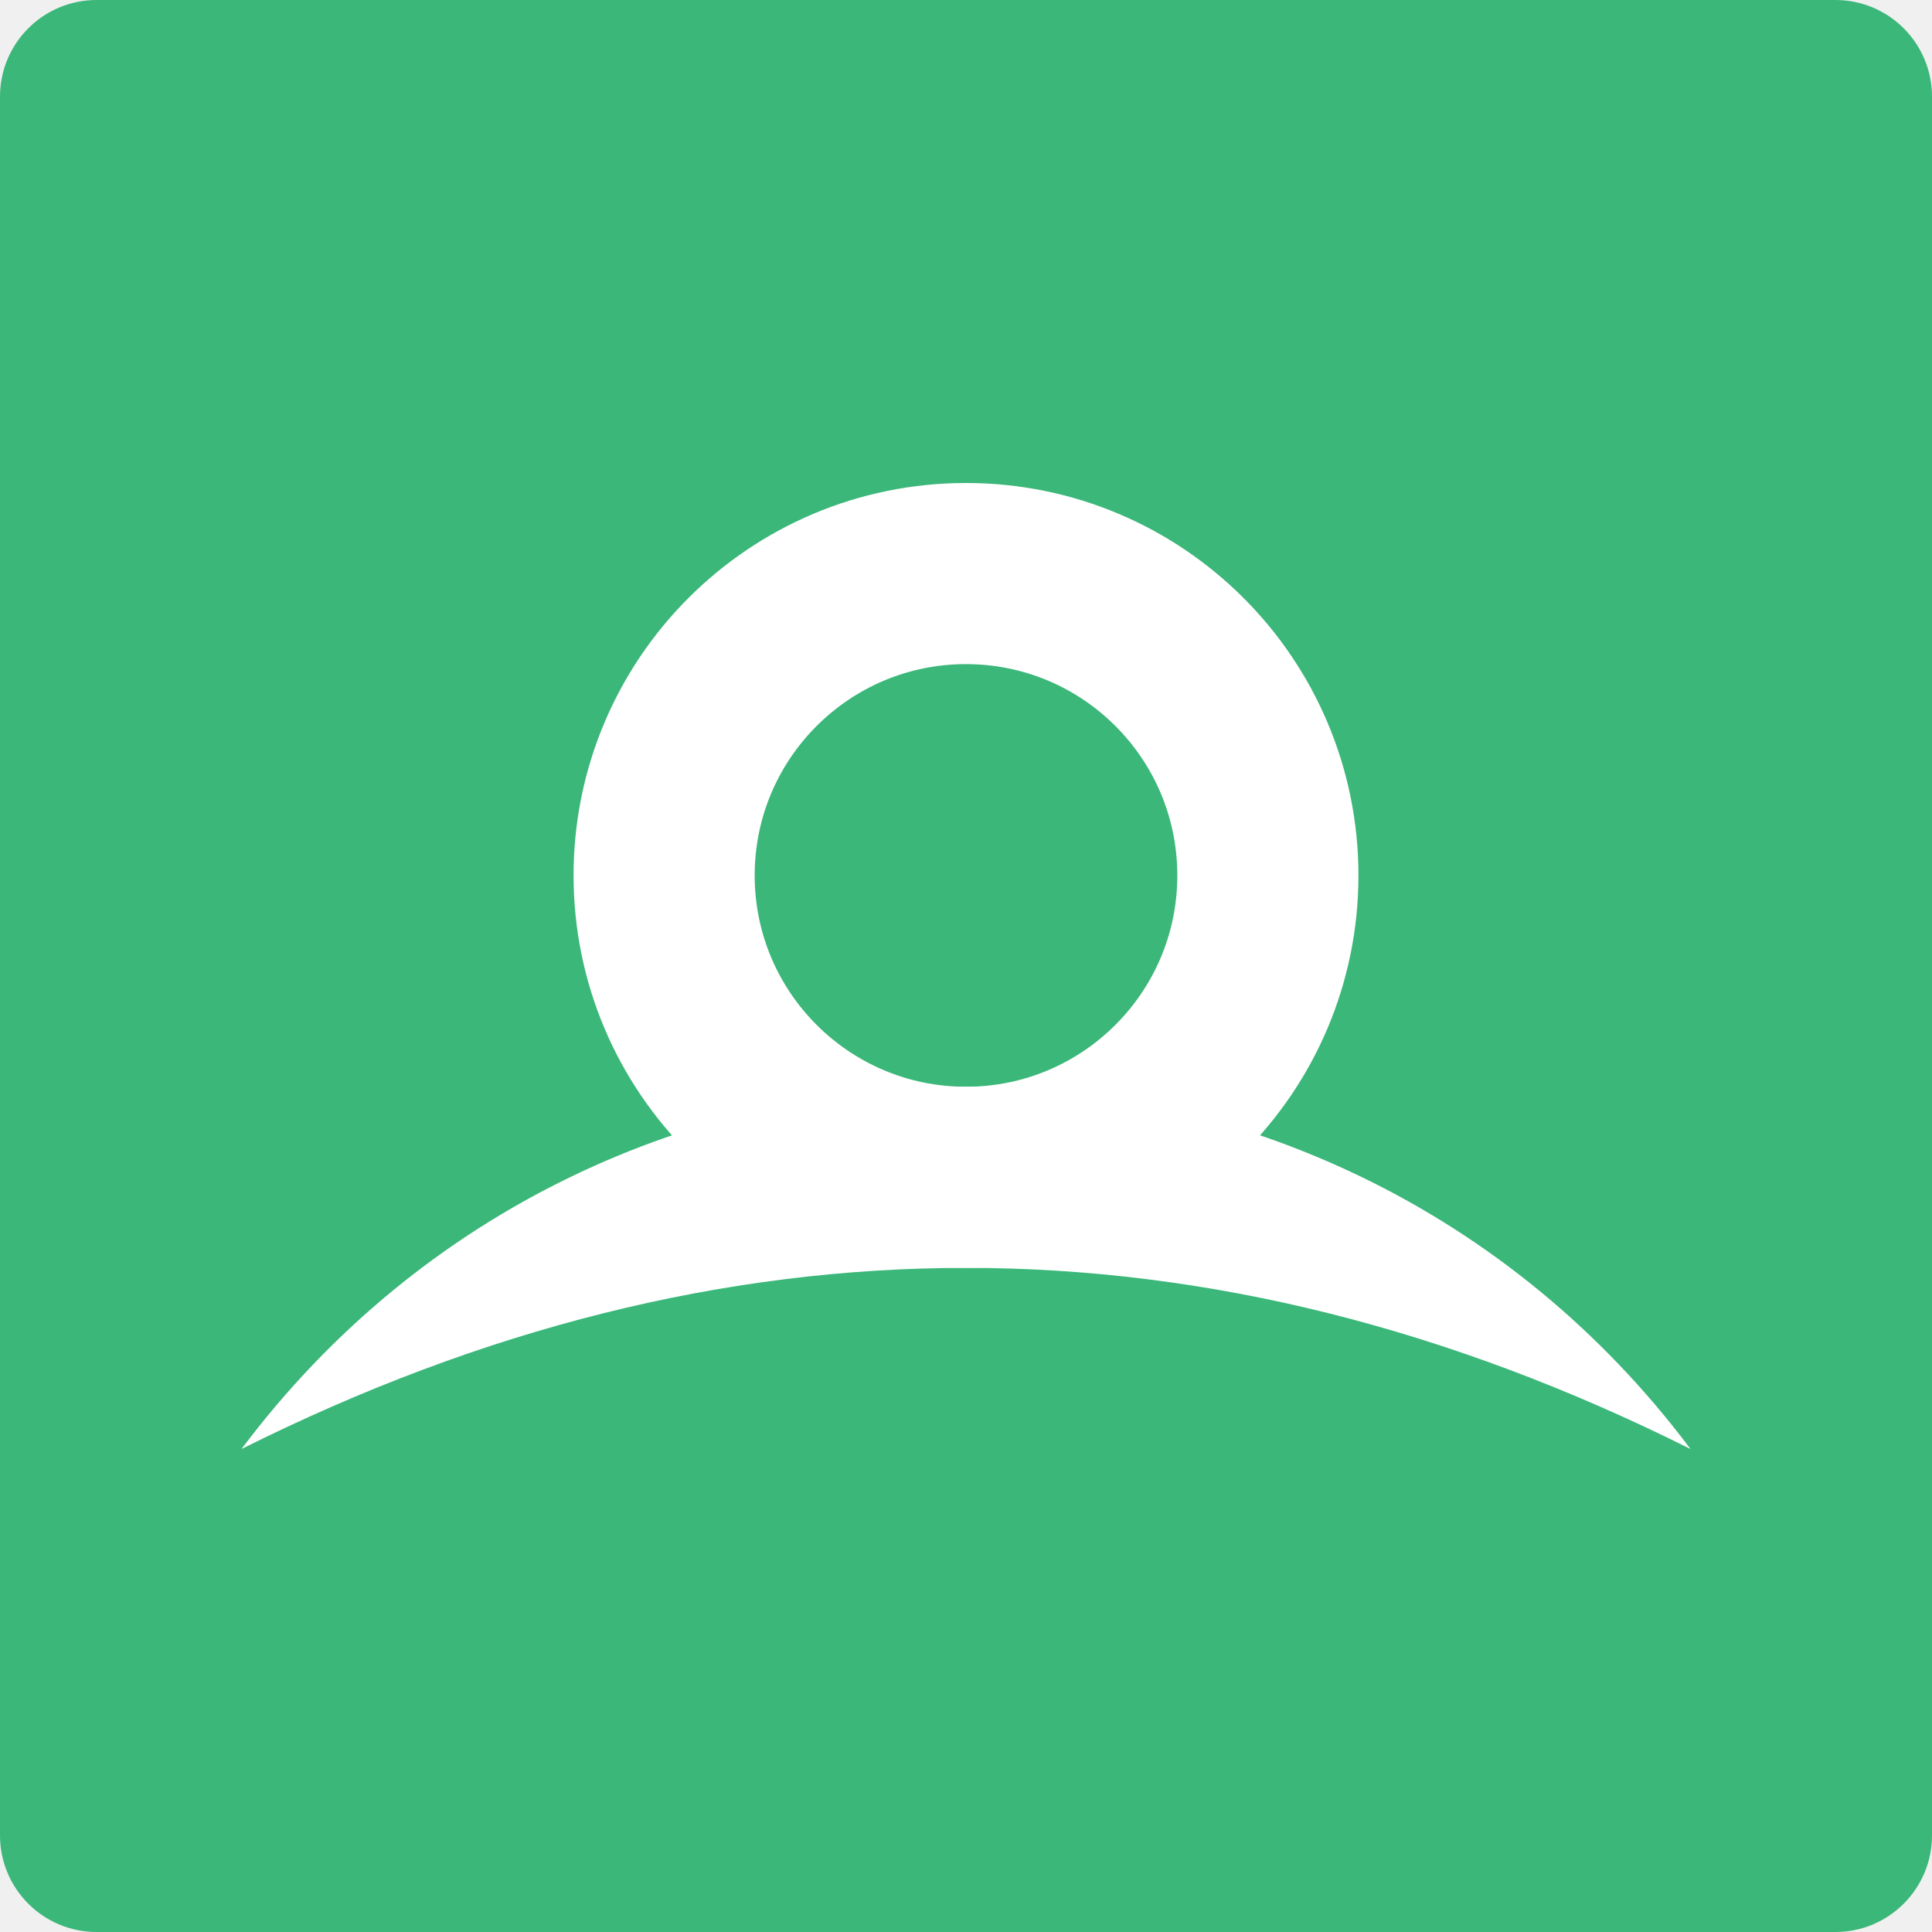
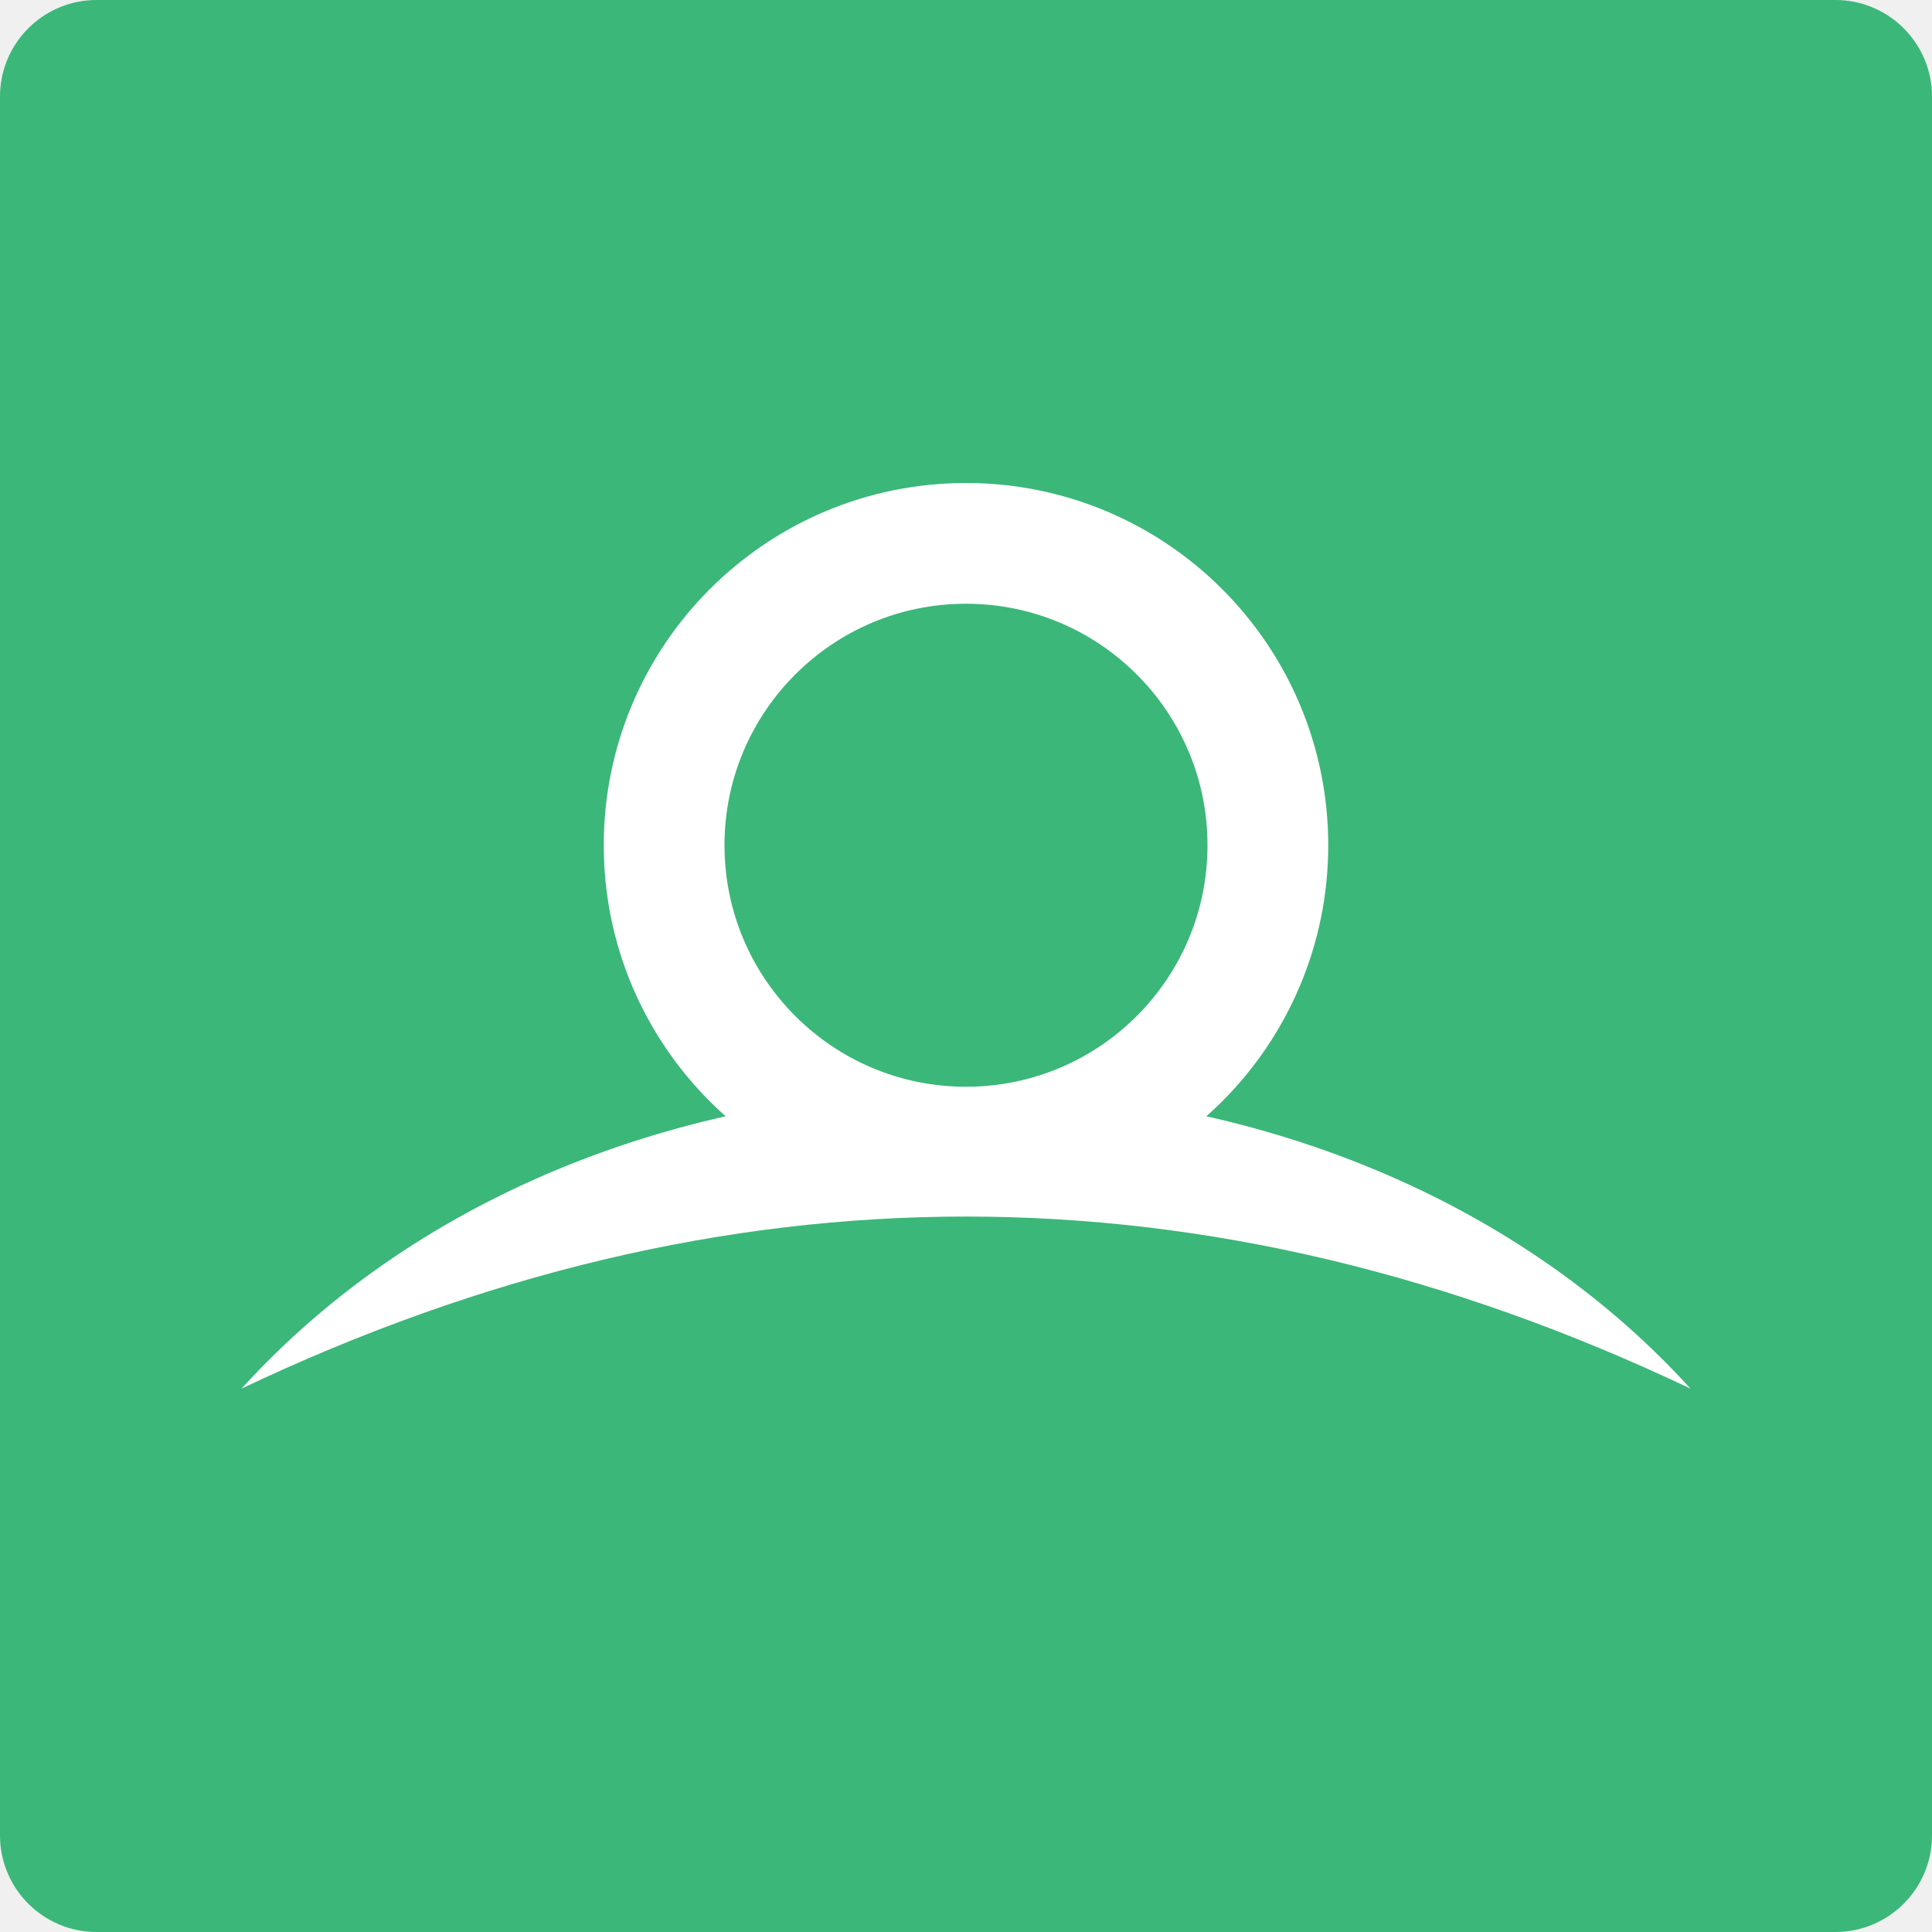
<svg xmlns="http://www.w3.org/2000/svg" width="16" height="16" version="1.1">
  <rect width="16" height="16" ry=".8" style="fill:#3bb779" />
-   <circle cx="8" cy="7.25" r="2.5" style="fill:none;stroke-width:1.5;stroke:#ffffff" />
-   <path d="m2 12c4-2 8-2 12 0-3-4-9-4-12 0z" style="fill:#ffffff" />
+   <circle cx="8" cy="7" r="2.5" style="fill:none;stroke:#ffffff" />
+   <path d="m2 11.5c4-1.9 8-1.9 12 0-3-3.3-9-3.3-12 0z" style="fill:#ffffff" />
</svg>
